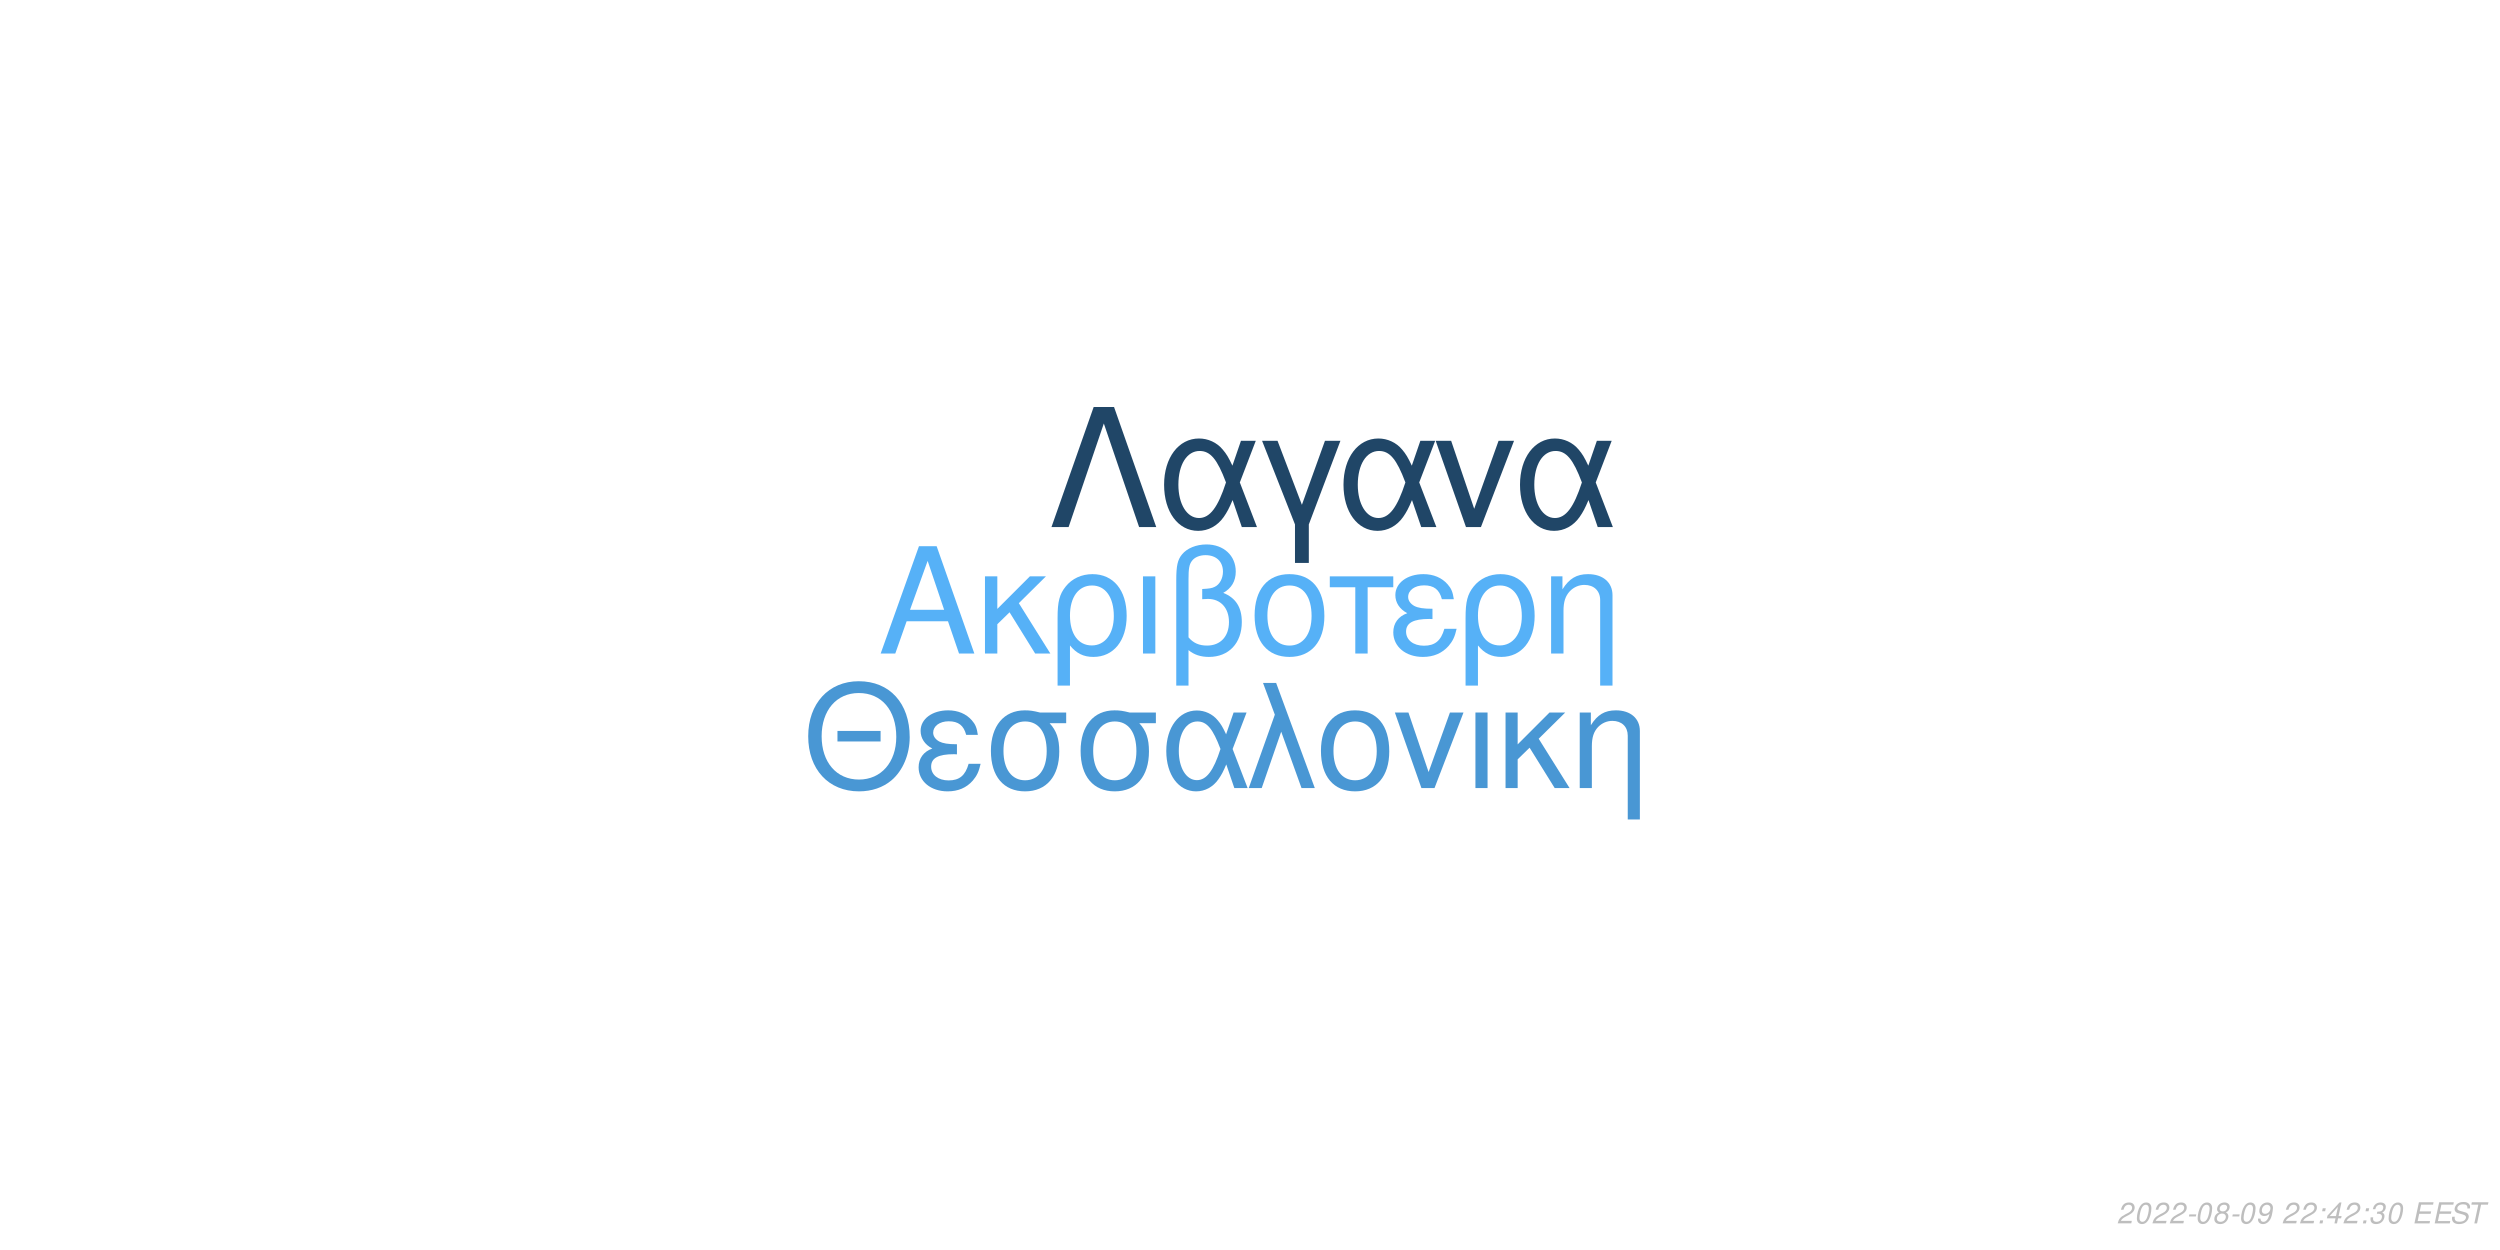
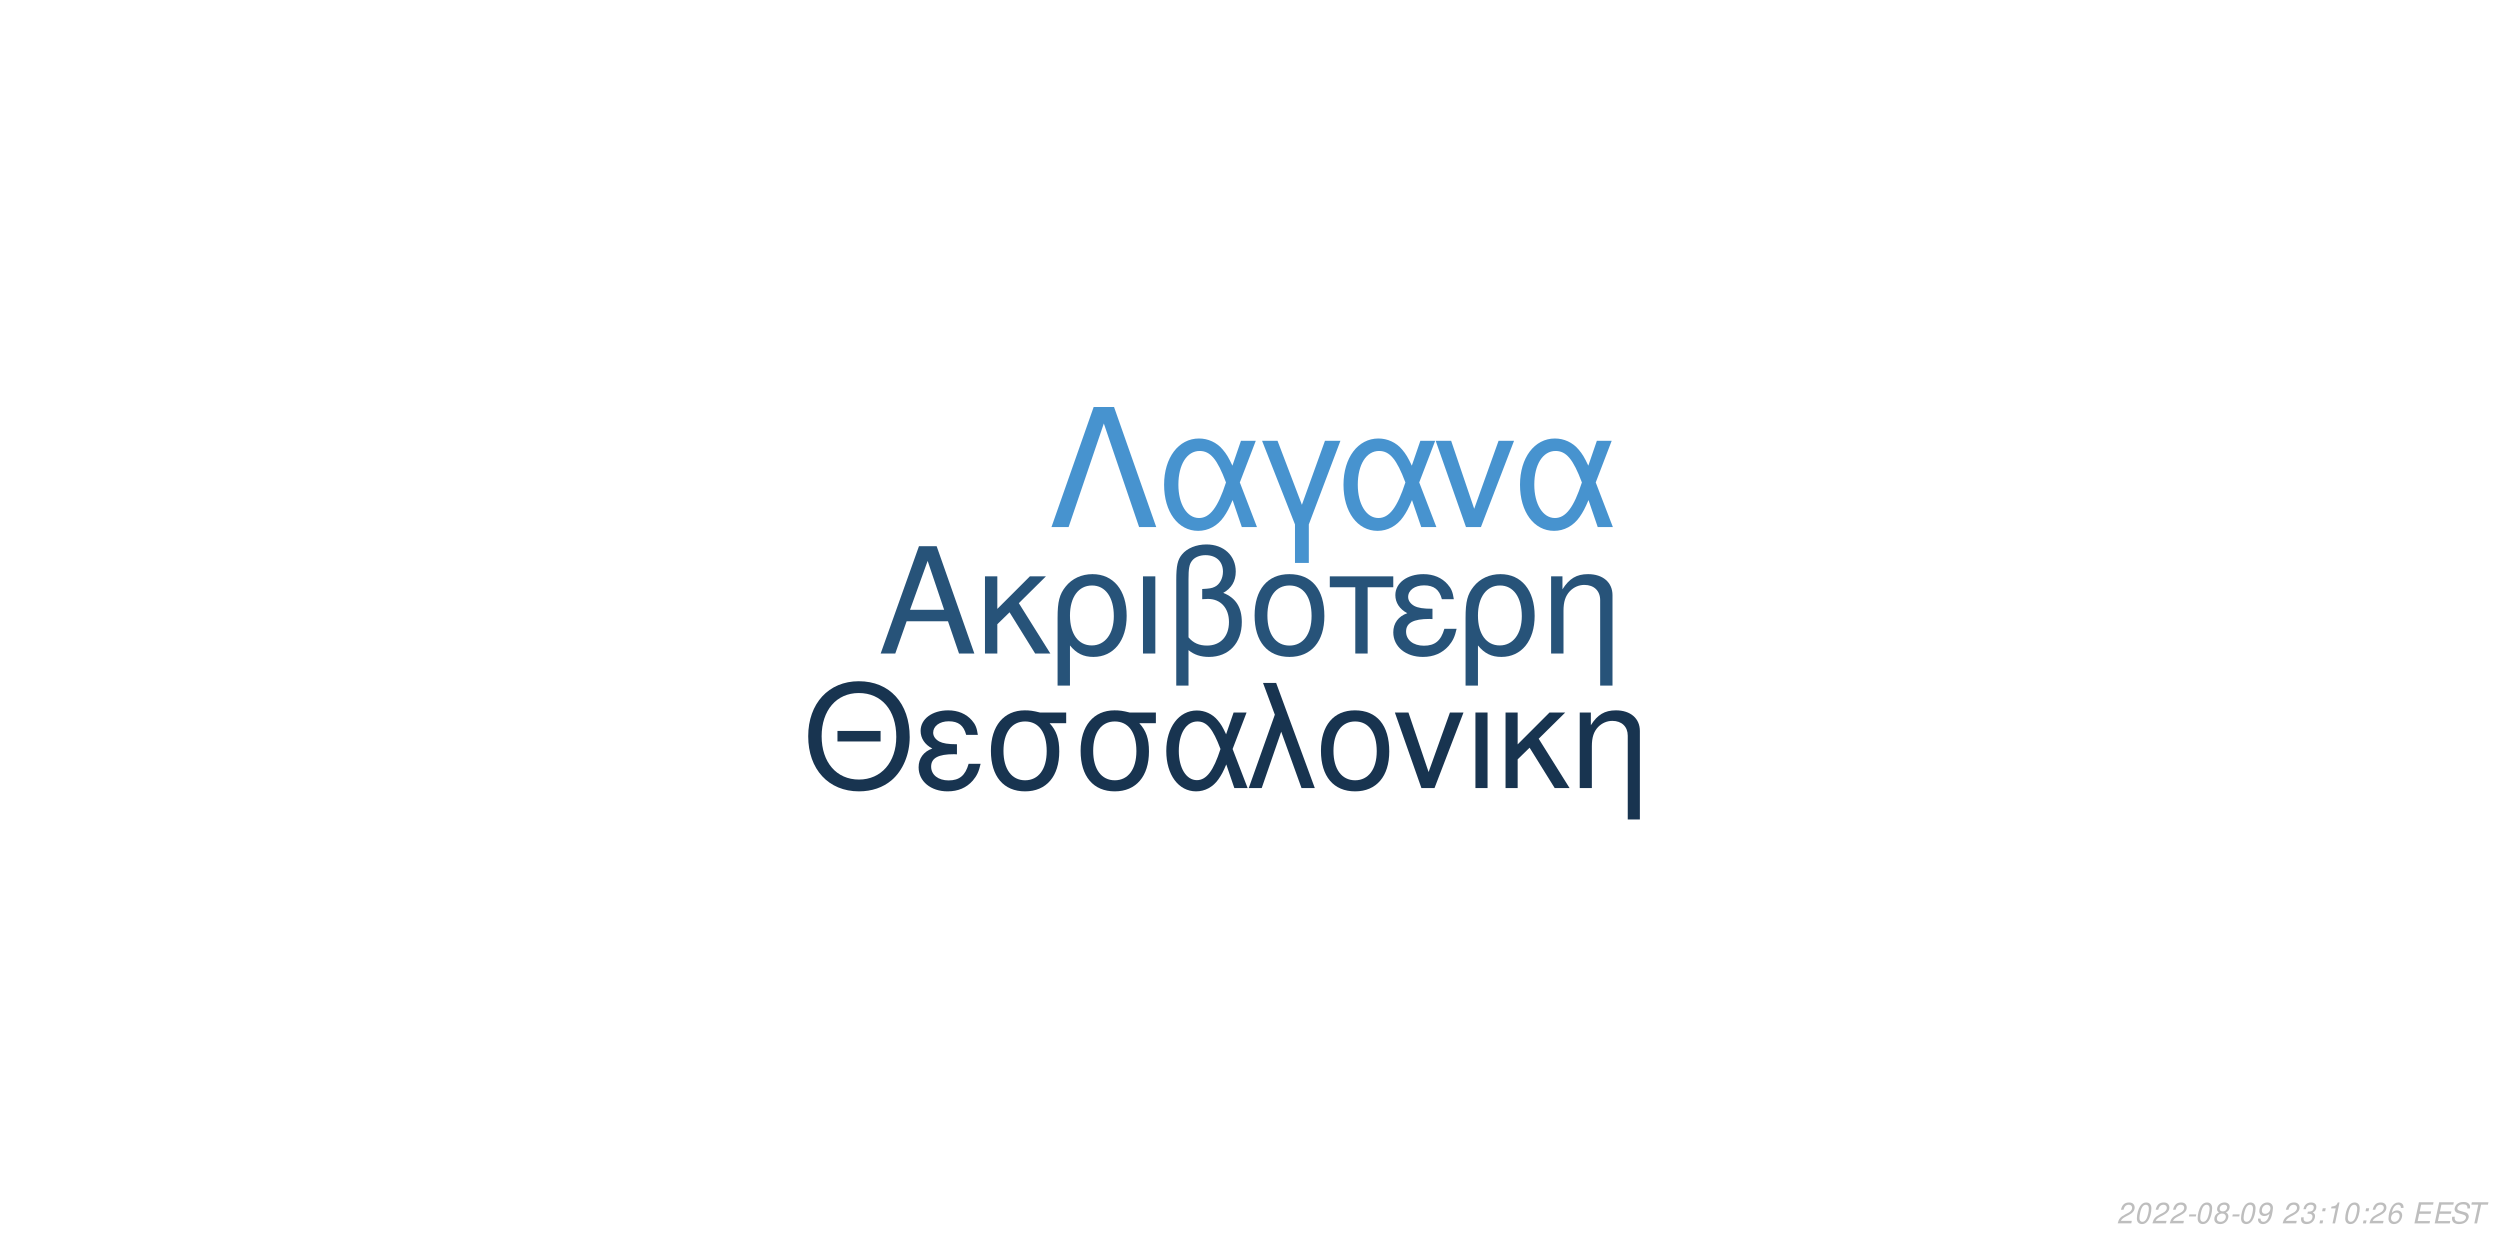
<svg xmlns="http://www.w3.org/2000/svg" xmlns:xlink="http://www.w3.org/1999/xlink" width="864pt" height="432pt" viewBox="0 0 864 432" version="1.1">
  <defs>
    <g>
      <symbol overflow="visible" id="glyph0-0">
        <path style="stroke:none;" d="" />
      </symbol>
      <symbol overflow="visible" id="glyph0-1">
        <path style="stroke:none;" d="M 24.125 -11.141 L 27.938 0 L 33.234 0 L 20.203 -37.094 L 14.094 -37.094 L 0.859 0 L 5.906 0 L 9.828 -11.141 Z M 22.797 -15.109 L 11 -15.109 L 17.094 -32.016 Z M 22.797 -15.109 " />
      </symbol>
      <symbol overflow="visible" id="glyph0-2">
        <path style="stroke:none;" d="M 7.172 -15.422 L 7.172 -26.672 L 2.906 -26.672 L 2.906 0 L 7.172 0 L 7.172 -10.125 L 11.406 -14.25 L 20.25 0 L 25.5 0 L 14.609 -17.406 L 23.969 -26.672 L 18.422 -26.672 Z M 7.172 -15.422 " />
      </symbol>
      <symbol overflow="visible" id="glyph0-3">
        <path style="stroke:none;" d="M 3 11.094 L 7.281 11.094 L 7.281 -2.797 C 9.516 -0.047 11.953 1.172 15.375 1.172 C 22.344 1.172 26.875 -4.422 26.875 -13.031 C 26.875 -21.891 22.297 -27.438 15.062 -27.438 C 11.297 -27.438 7.984 -25.906 5.797 -23.156 C 3.672 -20.516 3 -17.969 3 -12.359 Z M 14.906 -23.516 C 19.547 -23.516 22.438 -19.438 22.438 -12.922 C 22.438 -6.812 19.391 -2.797 14.812 -2.797 C 10.172 -2.797 7.281 -6.766 7.281 -13.125 C 7.281 -19.484 10.234 -23.516 14.906 -23.516 Z M 14.906 -23.516 " />
      </symbol>
      <symbol overflow="visible" id="glyph0-4">
        <path style="stroke:none;" d="M 3.516 0 L 7.781 0 L 7.781 -26.672 L 3.516 -26.672 Z M 3.516 0 " />
      </symbol>
      <symbol overflow="visible" id="glyph0-5">
        <path style="stroke:none;" d="M 4.016 11.094 L 8.25 11.094 L 8.25 -1.172 C 10.172 0.406 12.422 1.172 15.312 1.172 C 22.188 1.172 26.672 -3.609 26.672 -10.891 C 26.672 -15.984 24.578 -19.234 20.25 -20.969 C 23.109 -22.547 24.578 -25.031 24.578 -28.344 C 24.578 -33.844 20.406 -37.703 14.453 -37.703 C 10.938 -37.703 7.734 -36.391 6 -34.25 C 4.484 -32.422 4.016 -30.328 4.016 -25.391 Z M 8.25 -25.656 C 8.25 -29.359 8.5 -30.844 9.469 -32.062 C 10.375 -33.281 12.156 -34 14.094 -34 C 17.812 -34 20.156 -31.812 20.156 -28.297 C 20.156 -25.953 18.984 -23.812 17.297 -23.047 C 16.281 -22.547 15.469 -22.438 12.984 -22.297 L 12.984 -18.781 C 13.734 -18.828 14.344 -18.875 14.969 -18.875 C 19.344 -18.875 22.234 -15.719 22.234 -10.891 C 22.234 -5.906 19.281 -2.75 14.656 -2.75 C 11.953 -2.75 9.922 -3.609 8.25 -5.594 Z M 8.25 -25.656 " />
      </symbol>
      <symbol overflow="visible" id="glyph0-6">
        <path style="stroke:none;" d="M 14.094 -27.438 C 6.562 -27.438 2.094 -22.094 2.094 -13.125 C 2.094 -4.125 6.562 1.172 14.141 1.172 C 21.672 1.172 26.203 -4.172 26.203 -12.922 C 26.203 -22.188 21.828 -27.438 14.094 -27.438 Z M 14.141 -23.516 C 18.938 -23.516 21.781 -19.594 21.781 -12.984 C 21.781 -6.672 18.828 -2.75 14.141 -2.75 C 9.422 -2.75 6.516 -6.672 6.516 -13.125 C 6.516 -19.594 9.422 -23.516 14.141 -23.516 Z M 14.141 -23.516 " />
      </symbol>
      <symbol overflow="visible" id="glyph0-7">
        <path style="stroke:none;" d="M 7.891 0 L 12.156 0 L 12.156 -22.906 L 21.016 -22.906 L 21.016 -26.672 L -0.922 -26.672 L -0.922 -22.906 L 7.891 -22.906 Z M 7.891 0 " />
      </symbol>
      <symbol overflow="visible" id="glyph0-8">
        <path style="stroke:none;" d="M 14.562 -15.469 C 11.344 -15.469 9.562 -15.781 8.297 -16.438 C 6.922 -17.203 6.156 -18.328 6.156 -19.547 C 6.156 -21.891 8.453 -23.562 11.656 -23.562 C 15.062 -23.562 16.953 -22.094 17.812 -18.781 L 21.938 -18.781 C 21.578 -21.266 21.062 -22.5 19.797 -23.922 C 17.812 -26.203 14.906 -27.438 11.453 -27.438 C 5.797 -27.438 1.734 -24.375 1.734 -20.203 C 1.734 -17.609 3.156 -15.375 5.859 -13.938 C 2.797 -12.875 1.016 -10.484 1.016 -7.328 C 1.016 -2.391 5.297 1.172 11.25 1.172 C 14.969 1.172 17.906 -0.109 20.156 -2.641 C 21.578 -4.328 22.297 -5.797 22.906 -8.547 L 18.672 -8.547 C 17.5 -4.422 15.422 -2.703 11.609 -2.703 C 7.938 -2.703 5.438 -4.688 5.438 -7.578 C 5.438 -10.578 7.938 -11.953 13.484 -11.953 C 13.641 -11.953 14.094 -11.953 14.562 -11.906 Z M 14.562 -15.469 " />
      </symbol>
      <symbol overflow="visible" id="glyph0-9">
        <path style="stroke:none;" d="M 3.562 -26.672 L 3.562 0 L 7.844 0 L 7.844 -14.703 C 7.844 -17.906 8.5 -19.891 10.031 -21.531 C 11.406 -22.953 13.188 -23.719 15.062 -23.719 C 18.375 -23.719 20.516 -21.672 20.516 -18.469 L 20.516 11.094 L 24.781 11.094 L 24.781 -20.156 C 24.781 -24.578 21.469 -27.438 16.328 -27.438 C 12.359 -27.438 9.828 -25.906 7.484 -22.188 L 7.484 -26.672 Z M 3.562 -26.672 " />
      </symbol>
      <symbol overflow="visible" id="glyph1-0">
        <path style="stroke:none;" d="" />
      </symbol>
      <symbol overflow="visible" id="glyph1-1">
        <path style="stroke:none;" d="M 26.859 -19.734 L 11.953 -19.734 L 11.953 -16.094 L 26.859 -16.094 Z M 19.328 -36.922 C 8.922 -36.922 1.844 -29.25 1.844 -17.891 C 1.844 -6.484 8.875 1.141 19.391 1.141 C 23.812 1.141 27.703 -0.203 30.641 -2.688 C 34.578 -6.031 36.922 -11.656 36.922 -17.594 C 36.922 -29.297 30 -36.922 19.328 -36.922 Z M 19.328 -32.844 C 27.203 -32.844 32.281 -26.906 32.281 -17.688 C 32.281 -8.922 27.062 -2.938 19.391 -2.938 C 11.609 -2.938 6.484 -8.922 6.484 -17.891 C 6.484 -26.859 11.609 -32.844 19.328 -32.844 Z M 19.328 -32.844 " />
      </symbol>
      <symbol overflow="visible" id="glyph1-2">
        <path style="stroke:none;" d="M 14.25 -15.141 C 11.109 -15.141 9.375 -15.453 8.125 -16.094 C 6.781 -16.844 6.031 -17.938 6.031 -19.141 C 6.031 -21.422 8.266 -23.078 11.406 -23.078 C 14.75 -23.078 16.594 -21.625 17.438 -18.391 L 21.469 -18.391 C 21.125 -20.828 20.625 -22.031 19.391 -23.422 C 17.438 -25.656 14.594 -26.859 11.219 -26.859 C 5.688 -26.859 1.688 -23.875 1.688 -19.781 C 1.688 -17.234 3.094 -15.047 5.734 -13.656 C 2.734 -12.609 1 -10.266 1 -7.172 C 1 -2.344 5.188 1.141 11.016 1.141 C 14.656 1.141 17.547 -0.094 19.734 -2.594 C 21.125 -4.234 21.828 -5.688 22.422 -8.375 L 18.281 -8.375 C 17.141 -4.328 15.094 -2.641 11.359 -2.641 C 7.766 -2.641 5.328 -4.578 5.328 -7.422 C 5.328 -10.359 7.766 -11.703 13.203 -11.703 C 13.359 -11.703 13.797 -11.703 14.25 -11.656 Z M 14.25 -15.141 " />
      </symbol>
      <symbol overflow="visible" id="glyph1-3">
        <path style="stroke:none;" d="M 29 -26.109 L 19.938 -26.109 C 17.594 -26.703 16.438 -26.859 14.703 -26.859 C 7.469 -26.859 2.984 -21.469 2.984 -12.859 C 2.984 -4.031 7.375 1.141 14.797 1.141 C 22.172 1.141 26.609 -4.078 26.609 -12.656 C 26.609 -17.047 25.656 -19.828 23.266 -22.422 L 29 -22.422 Z M 14.797 -23.016 C 19.531 -23.016 22.266 -19.234 22.266 -12.75 C 22.266 -6.531 19.438 -2.688 14.797 -2.688 C 10.172 -2.688 7.328 -6.531 7.328 -12.859 C 7.328 -19.188 10.172 -23.016 14.797 -23.016 Z M 14.797 -23.016 " />
      </symbol>
      <symbol overflow="visible" id="glyph1-4">
        <path style="stroke:none;" d="M 29.344 -26.109 L 24.859 -26.109 L 22.266 -18.578 C 21.125 -21.031 20.484 -22.125 19.328 -23.469 C 17.547 -25.609 14.906 -26.812 12.156 -26.812 C 5.984 -26.812 1.594 -20.984 1.594 -12.812 C 1.594 -4.578 5.828 1.141 11.906 1.141 C 14.953 1.141 17.734 -0.344 19.625 -3.047 C 20.672 -4.531 21.281 -5.688 22.328 -8.172 L 25.109 0 L 29.703 0 L 24.516 -13.5 Z M 20.328 -13.5 C 17.891 -5.922 15.453 -2.734 12.156 -2.734 C 8.516 -2.734 5.922 -6.922 5.922 -12.812 C 5.922 -18.938 8.516 -23.016 12.359 -23.016 C 15.594 -23.016 17.688 -20.531 20.328 -13.5 Z M 20.328 -13.5 " />
      </symbol>
      <symbol overflow="visible" id="glyph1-5">
        <path style="stroke:none;" d="M 1.094 0 L 5.578 0 L 12.312 -19.484 L 19.328 0 L 23.922 0 L 10.562 -36.328 L 6.031 -36.328 L 10.109 -25.359 Z M 1.094 0 " />
      </symbol>
      <symbol overflow="visible" id="glyph1-6">
        <path style="stroke:none;" d="M 13.797 -26.859 C 6.422 -26.859 2.047 -21.625 2.047 -12.859 C 2.047 -4.031 6.422 1.141 13.859 1.141 C 21.234 1.141 25.656 -4.078 25.656 -12.656 C 25.656 -21.719 21.375 -26.859 13.797 -26.859 Z M 13.859 -23.016 C 18.531 -23.016 21.328 -19.188 21.328 -12.703 C 21.328 -6.531 18.438 -2.688 13.859 -2.688 C 9.219 -2.688 6.375 -6.531 6.375 -12.859 C 6.375 -19.188 9.219 -23.016 13.859 -23.016 Z M 13.859 -23.016 " />
      </symbol>
      <symbol overflow="visible" id="glyph1-7">
        <path style="stroke:none;" d="M 14.297 0 L 24.312 -26.109 L 19.625 -26.109 L 12.25 -5.531 L 5.281 -26.109 L 0.594 -26.109 L 9.766 0 Z M 14.297 0 " />
      </symbol>
      <symbol overflow="visible" id="glyph1-8">
        <path style="stroke:none;" d="M 3.438 0 L 7.625 0 L 7.625 -26.109 L 3.438 -26.109 Z M 3.438 0 " />
      </symbol>
      <symbol overflow="visible" id="glyph1-9">
        <path style="stroke:none;" d="M 7.031 -15.094 L 7.031 -26.109 L 2.844 -26.109 L 2.844 0 L 7.031 0 L 7.031 -9.922 L 11.156 -13.953 L 19.828 0 L 24.969 0 L 14.297 -17.047 L 23.469 -26.109 L 18.031 -26.109 Z M 7.031 -15.094 " />
      </symbol>
      <symbol overflow="visible" id="glyph1-10">
        <path style="stroke:none;" d="M 3.484 -26.109 L 3.484 0 L 7.672 0 L 7.672 -14.406 C 7.672 -17.547 8.328 -19.484 9.812 -21.078 C 11.156 -22.469 12.906 -23.219 14.75 -23.219 C 17.984 -23.219 20.078 -21.234 20.078 -18.094 L 20.078 10.859 L 24.266 10.859 L 24.266 -19.734 C 24.266 -24.062 21.031 -26.859 16 -26.859 C 12.109 -26.859 9.609 -25.359 7.328 -21.719 L 7.328 -26.109 Z M 3.484 -26.109 " />
      </symbol>
      <symbol overflow="visible" id="glyph2-0">
        <path style="stroke:none;" d="" />
      </symbol>
      <symbol overflow="visible" id="glyph2-1">
        <path style="stroke:none;" d="M 22.531 -41.484 L 15.484 -41.484 L 0.906 0 L 6.828 0 L 19 -35.797 L 31.188 0 L 37.109 0 Z M 22.531 -41.484 " />
      </symbol>
      <symbol overflow="visible" id="glyph2-2">
        <path style="stroke:none;" d="M 33.516 -29.812 L 28.391 -29.812 L 25.438 -21.219 C 24.125 -24.016 23.391 -25.266 22.078 -26.797 C 20.031 -29.25 17.016 -30.609 13.891 -30.609 C 6.828 -30.609 1.828 -23.953 1.828 -14.625 C 1.828 -5.234 6.656 1.312 13.594 1.312 C 17.078 1.312 20.266 -0.391 22.422 -3.469 C 23.609 -5.172 24.297 -6.484 25.5 -9.328 L 28.688 0 L 33.922 0 L 28 -15.422 Z M 23.219 -15.422 C 20.422 -6.766 17.641 -3.125 13.891 -3.125 C 9.734 -3.125 6.766 -7.906 6.766 -14.625 C 6.766 -21.625 9.734 -26.297 14.109 -26.297 C 17.812 -26.297 20.203 -23.453 23.219 -15.422 Z M 23.219 -15.422 " />
      </symbol>
      <symbol overflow="visible" id="glyph2-3">
        <path style="stroke:none;" d="M 12.062 12.406 L 16.844 12.406 L 16.844 -0.906 L 27.766 -29.812 L 22.422 -29.812 L 14.453 -7.688 L 6.031 -29.812 L 0.688 -29.812 L 12.062 -0.906 Z M 12.062 12.406 " />
      </symbol>
      <symbol overflow="visible" id="glyph2-4">
        <path style="stroke:none;" d="M 16.328 0 L 27.766 -29.812 L 22.422 -29.812 L 14 -6.312 L 6.031 -29.812 L 0.688 -29.812 L 11.156 0 Z M 16.328 0 " />
      </symbol>
      <symbol overflow="visible" id="glyph3-0">
        <path style="stroke:none;" d="" />
      </symbol>
      <symbol overflow="visible" id="glyph3-1">
        <path style="stroke:none;" d="M 5.234 -0.875 L 1.469 -0.875 C 1.641 -1.375 2.203 -1.891 3.109 -2.344 L 4.234 -2.938 C 5.562 -3.625 6.219 -4.469 6.219 -5.484 C 6.219 -5.938 6.062 -6.359 5.797 -6.656 C 5.469 -7.047 4.984 -7.234 4.312 -7.234 C 2.766 -7.234 1.891 -6.453 1.484 -4.734 L 2.375 -4.734 C 2.484 -5.188 2.609 -5.484 2.797 -5.75 C 3.094 -6.203 3.609 -6.453 4.188 -6.453 C 4.891 -6.453 5.344 -6.031 5.344 -5.375 C 5.344 -4.703 4.859 -4.094 4.016 -3.656 L 2.984 -3.125 C 1.234 -2.188 0.797 -1.656 0.344 -0.016 L 5.047 -0.016 Z M 5.234 -0.875 " />
      </symbol>
      <symbol overflow="visible" id="glyph3-2">
        <path style="stroke:none;" d="M 4.203 -7.234 C 3.375 -7.234 2.688 -6.812 2.125 -5.984 C 1.484 -5.047 0.984 -3.188 0.984 -1.734 C 0.984 -1.109 1.172 -0.562 1.484 -0.266 C 1.797 0.047 2.281 0.234 2.766 0.234 C 3.625 0.234 4.281 -0.156 4.859 -1.016 C 5.516 -1.953 6 -3.797 6 -5.266 C 6 -6.5 5.328 -7.234 4.203 -7.234 Z M 4.094 -6.453 C 4.734 -6.453 5.125 -5.984 5.125 -5.156 C 5.125 -4.203 4.781 -2.625 4.406 -1.812 C 3.984 -0.938 3.516 -0.547 2.875 -0.547 C 2.25 -0.547 1.875 -1.031 1.875 -1.828 C 1.875 -2.797 2.203 -4.344 2.594 -5.203 C 2.984 -6.047 3.453 -6.453 4.094 -6.453 Z M 4.094 -6.453 " />
      </symbol>
      <symbol overflow="visible" id="glyph3-3">
        <path style="stroke:none;" d="M 3.516 -3.125 L 1.125 -3.125 L 0.969 -2.406 L 3.359 -2.406 Z M 3.516 -3.125 " />
      </symbol>
      <symbol overflow="visible" id="glyph3-4">
        <path style="stroke:none;" d="M 4.766 -3.797 C 5.078 -3.969 5.234 -4.078 5.438 -4.234 C 5.812 -4.594 6.062 -5.172 6.062 -5.734 C 6.062 -6.625 5.344 -7.234 4.266 -7.234 C 2.812 -7.234 1.703 -6.219 1.703 -4.875 C 1.703 -4.406 1.875 -4.125 2.359 -3.812 C 1.297 -3.312 0.75 -2.516 0.75 -1.469 C 0.75 -0.438 1.547 0.234 2.812 0.234 C 3.656 0.234 4.359 -0.094 4.938 -0.734 C 5.359 -1.234 5.609 -1.859 5.609 -2.438 C 5.609 -3.047 5.312 -3.516 4.766 -3.797 Z M 4.109 -6.453 C 4.797 -6.453 5.188 -6.125 5.188 -5.578 C 5.188 -5.266 5.062 -4.922 4.859 -4.672 C 4.562 -4.312 4.188 -4.156 3.656 -4.156 C 2.984 -4.156 2.594 -4.453 2.594 -4.984 C 2.594 -5.859 3.203 -6.453 4.109 -6.453 Z M 3.453 -3.406 C 4.234 -3.406 4.734 -2.984 4.734 -2.312 C 4.734 -1.312 3.922 -0.547 2.875 -0.547 C 2.125 -0.547 1.625 -0.969 1.625 -1.625 C 1.625 -2.609 2.438 -3.406 3.453 -3.406 Z M 3.453 -3.406 " />
      </symbol>
      <symbol overflow="visible" id="glyph3-5">
        <path style="stroke:none;" d="M 0.844 -1.656 C 0.844 -1.547 0.844 -1.438 0.844 -1.375 C 0.844 -0.406 1.531 0.234 2.578 0.234 C 3.203 0.234 3.766 0.016 4.297 -0.438 C 4.938 -1 5.312 -1.656 5.594 -2.719 C 5.844 -3.672 6.016 -4.766 6.016 -5.375 C 6.016 -5.844 5.844 -6.328 5.547 -6.656 C 5.203 -7.031 4.703 -7.234 4.062 -7.234 C 2.516 -7.234 1.297 -5.938 1.297 -4.266 C 1.297 -3.203 1.984 -2.547 3.047 -2.547 C 3.484 -2.547 3.953 -2.672 4.281 -2.891 C 4.406 -2.984 4.547 -3.078 4.828 -3.344 C 4.438 -1.484 3.703 -0.547 2.703 -0.547 C 2.109 -0.547 1.719 -0.938 1.719 -1.547 L 1.719 -1.656 Z M 3.953 -6.453 C 4.625 -6.453 5.141 -5.953 5.141 -5.281 C 5.141 -4.188 4.312 -3.312 3.297 -3.312 C 2.594 -3.312 2.172 -3.734 2.172 -4.453 C 2.172 -5.562 2.984 -6.453 3.953 -6.453 Z M 3.953 -6.453 " />
      </symbol>
      <symbol overflow="visible" id="glyph3-6">
        <path style="stroke:none;" d="" />
      </symbol>
      <symbol overflow="visible" id="glyph3-7">
+         <path style="stroke:none;" d="M 2.922 -3.312 C 3.125 -3.344 3.234 -3.344 3.375 -3.344 C 4.203 -3.344 4.688 -3 4.688 -2.406 C 4.688 -1.312 3.906 -0.547 2.781 -0.547 C 2.047 -0.547 1.594 -0.938 1.594 -1.562 C 1.594 -1.719 1.609 -1.844 1.656 -2.094 L 0.766 -2.094 C 0.734 -1.797 0.719 -1.641 0.719 -1.469 C 0.719 -0.375 1.406 0.234 2.641 0.234 C 3.547 0.234 4.297 -0.078 4.812 -0.656 C 5.266 -1.156 5.562 -1.875 5.562 -2.547 C 5.562 -3.125 5.344 -3.453 4.797 -3.734 C 5.641 -4.234 6.016 -4.844 6.016 -5.734 C 6.016 -6.656 5.312 -7.234 4.203 -7.234 C 3.375 -7.234 2.672 -6.938 2.188 -6.375 C 1.891 -6.031 1.703 -5.641 1.516 -4.906 L 2.391 -4.906 C 2.5 -5.359 2.594 -5.594 2.734 -5.812 C 3.047 -6.234 3.516 -6.453 4.078 -6.453 C 4.734 -6.453 5.141 -6.125 5.141 -5.578 C 5.141 -5.188 5.016 -4.797 4.797 -4.547 C 4.516 -4.234 4 -4.062 3.266 -4.062 L 3.078 -4.062 Z M 2.922 -3.312 " />
+       </symbol>
+       <symbol overflow="visible" id="glyph3-8">
        <path style="stroke:none;" d="M 2.359 -1.031 L 1.312 -1.031 L 1.094 0 L 2.141 0 Z M 3.266 -5.234 L 2.219 -5.234 L 2 -4.203 L 3.047 -4.203 Z M 3.266 -5.234 " />
      </symbol>
-       <symbol overflow="visible" id="glyph3-8">
-         <path style="stroke:none;" d="M 3.625 -1.75 L 3.266 0 L 4.141 0 L 4.516 -1.75 L 5.562 -1.75 L 5.734 -2.531 L 4.688 -2.531 L 5.688 -7.234 L 5.016 -7.234 L 0.844 -2.672 L 0.641 -1.75 Z M 3.797 -2.531 L 1.594 -2.531 L 4.469 -5.703 Z M 3.797 -2.531 " />
-       </symbol>
      <symbol overflow="visible" id="glyph3-9">
-         <path style="stroke:none;" d="M 2.922 -3.312 C 3.125 -3.344 3.234 -3.344 3.375 -3.344 C 4.203 -3.344 4.688 -3 4.688 -2.406 C 4.688 -1.312 3.906 -0.547 2.781 -0.547 C 2.047 -0.547 1.594 -0.938 1.594 -1.562 C 1.594 -1.719 1.609 -1.844 1.656 -2.094 L 0.766 -2.094 C 0.734 -1.797 0.719 -1.641 0.719 -1.469 C 0.719 -0.375 1.406 0.234 2.641 0.234 C 3.547 0.234 4.297 -0.078 4.812 -0.656 C 5.266 -1.156 5.562 -1.875 5.562 -2.547 C 5.562 -3.125 5.344 -3.453 4.797 -3.734 C 5.641 -4.234 6.016 -4.844 6.016 -5.734 C 6.016 -6.656 5.312 -7.234 4.203 -7.234 C 3.375 -7.234 2.672 -6.938 2.188 -6.375 C 1.891 -6.031 1.703 -5.641 1.516 -4.906 L 2.391 -4.906 C 2.5 -5.359 2.594 -5.594 2.734 -5.812 C 3.047 -6.234 3.516 -6.453 4.078 -6.453 C 4.734 -6.453 5.141 -6.125 5.141 -5.578 C 5.141 -5.188 5.016 -4.797 4.797 -4.547 C 4.516 -4.234 4 -4.062 3.266 -4.062 L 3.078 -4.062 Z M 2.922 -3.312 " />
+         <path style="stroke:none;" d="M 3.703 -5.188 L 2.594 0 L 3.469 0 L 5.016 -7.234 L 4.438 -7.234 C 3.906 -6.156 3.688 -6.016 2.234 -5.812 L 2.109 -5.188 Z M 3.703 -5.188 " />
      </symbol>
      <symbol overflow="visible" id="glyph3-10">
+         <path style="stroke:none;" d="M 6.125 -5.344 L 6.141 -5.625 C 6.141 -6.609 5.453 -7.234 4.391 -7.234 C 3.438 -7.234 2.641 -6.719 2.016 -5.703 C 1.422 -4.781 0.938 -2.953 0.938 -1.688 C 0.938 -0.516 1.688 0.234 2.859 0.234 C 3.703 0.234 4.438 -0.156 5 -0.875 C 5.406 -1.422 5.672 -2.156 5.672 -2.766 C 5.672 -3.812 4.969 -4.5 3.906 -4.5 C 3.234 -4.5 2.672 -4.234 2.094 -3.625 C 2.406 -5.375 3.234 -6.453 4.25 -6.453 C 4.703 -6.453 5.062 -6.234 5.172 -5.844 C 5.203 -5.719 5.234 -5.578 5.25 -5.344 Z M 3.656 -3.734 C 4.344 -3.734 4.797 -3.281 4.797 -2.625 C 4.797 -1.469 3.984 -0.547 2.984 -0.547 C 2.297 -0.547 1.812 -1.047 1.812 -1.766 C 1.812 -2.859 2.625 -3.734 3.656 -3.734 Z M 3.656 -3.734 " />
+       </symbol>
+       <symbol overflow="visible" id="glyph3-11">
        <path style="stroke:none;" d="M 2.547 -3.312 L 6.5 -3.312 L 6.688 -4.141 L 2.719 -4.141 L 3.219 -6.469 L 7.344 -6.469 L 7.516 -7.297 L 2.453 -7.297 L 0.906 0 L 6.125 0 L 6.297 -0.812 L 2.016 -0.812 Z M 2.547 -3.312 " />
      </symbol>
-       <symbol overflow="visible" id="glyph3-11">
+       <symbol overflow="visible" id="glyph3-12">
        <path style="stroke:none;" d="M 7.062 -5.156 C 7.125 -5.438 7.141 -5.562 7.141 -5.703 C 7.141 -6.156 6.938 -6.594 6.594 -6.891 C 6.188 -7.25 5.656 -7.406 4.875 -7.406 C 3.844 -7.406 3.047 -7.125 2.5 -6.562 C 2.094 -6.141 1.781 -5.438 1.781 -4.922 C 1.781 -4.297 2.219 -3.766 2.891 -3.562 L 4.594 -3.094 C 5.406 -2.859 5.734 -2.578 5.734 -2.094 C 5.734 -1.781 5.547 -1.406 5.266 -1.141 C 4.844 -0.766 4.266 -0.578 3.453 -0.578 C 2.328 -0.578 1.812 -0.984 1.812 -1.906 C 1.812 -2.047 1.812 -2.125 1.844 -2.312 L 0.984 -2.312 C 0.906 -2.062 0.891 -1.906 0.891 -1.688 C 0.891 -0.484 1.797 0.234 3.297 0.234 C 4.359 0.234 5.234 -0.062 5.812 -0.609 C 6.344 -1.078 6.688 -1.797 6.688 -2.375 C 6.688 -2.641 6.609 -2.906 6.453 -3.156 C 6.234 -3.5 5.938 -3.703 5.469 -3.828 L 3.75 -4.312 C 2.984 -4.547 2.734 -4.734 2.734 -5.188 C 2.734 -5.547 2.875 -5.844 3.188 -6.109 C 3.547 -6.438 4.031 -6.594 4.703 -6.594 C 5.266 -6.594 5.688 -6.484 5.906 -6.297 C 6.094 -6.125 6.219 -5.797 6.219 -5.516 C 6.219 -5.422 6.203 -5.344 6.188 -5.156 Z M 7.062 -5.156 " />
      </symbol>
-       <symbol overflow="visible" id="glyph3-12">
+       <symbol overflow="visible" id="glyph3-13">
        <path style="stroke:none;" d="M 4.938 -6.469 L 7.312 -6.469 L 7.484 -7.297 L 1.75 -7.297 L 1.578 -6.469 L 3.984 -6.469 L 2.609 0 L 3.547 0 Z M 4.938 -6.469 " />
      </symbol>
    </g>
  </defs>
  <g id="surface1">
    <rect x="0" y="0" width="864" height="432" style="fill:rgb(100%,100%,100%);fill-opacity:1;stroke:none;" />
-     <g style="fill:rgb(33.725%,69.412%,96.863%);fill-opacity:1;">
+     <g style="fill:rgb(15.294%,32.549%,47.451%);fill-opacity:1;">
      <use xlink:href="#glyph0-1" x="303.5" y="225.861" />
      <use xlink:href="#glyph0-2" x="337.5" y="225.861" />
      <use xlink:href="#glyph0-3" x="362.5" y="225.861" />
      <use xlink:href="#glyph0-4" x="391.5" y="225.861" />
      <use xlink:href="#glyph0-5" x="402.5" y="225.861" />
      <use xlink:href="#glyph0-6" x="431.5" y="225.861" />
      <use xlink:href="#glyph0-7" x="460.5" y="225.861" />
      <use xlink:href="#glyph0-8" x="480.5" y="225.861" />
      <use xlink:href="#glyph0-3" x="503.5" y="225.861" />
      <use xlink:href="#glyph0-9" x="532.5" y="225.861" />
    </g>
-     <g style="fill:rgb(28.627%,59.216%,83.137%);fill-opacity:1;">
+     <g style="fill:rgb(9.412%,20.392%,31.373%);fill-opacity:1;">
      <use xlink:href="#glyph1-1" x="277.473" y="272.354" />
      <use xlink:href="#glyph1-2" x="316.473" y="272.354" />
      <use xlink:href="#glyph1-3" x="339.473" y="272.354" />
      <use xlink:href="#glyph1-3" x="370.473" y="272.354" />
      <use xlink:href="#glyph1-4" x="401.473" y="272.354" />
      <use xlink:href="#glyph1-5" x="430.473" y="272.354" />
      <use xlink:href="#glyph1-6" x="454.473" y="272.354" />
      <use xlink:href="#glyph1-7" x="481.473" y="272.354" />
      <use xlink:href="#glyph1-8" x="506.473" y="272.354" />
      <use xlink:href="#glyph1-9" x="517.473" y="272.354" />
      <use xlink:href="#glyph1-10" x="542.473" y="272.354" />
    </g>
-     <g style="fill:rgb(12.549%,27.451%,40.392%);fill-opacity:1;">
+     <g style="fill:rgb(27.843%,57.647%,81.176%);fill-opacity:1;">
      <use xlink:href="#glyph2-1" x="362.484" y="182.152" />
      <use xlink:href="#glyph2-2" x="400.484" y="182.152" />
      <use xlink:href="#glyph2-3" x="435.484" y="182.152" />
      <use xlink:href="#glyph2-2" x="462.484" y="182.152" />
      <use xlink:href="#glyph2-4" x="495.484" y="182.152" />
      <use xlink:href="#glyph2-2" x="523.484" y="182.152" />
    </g>
    <g style="fill:rgb(74.51%,74.51%,74.51%);fill-opacity:1;">
      <use xlink:href="#glyph3-1" x="731.52" y="422.81" />
      <use xlink:href="#glyph3-2" x="737.52" y="422.81" />
      <use xlink:href="#glyph3-1" x="743.52" y="422.81" />
      <use xlink:href="#glyph3-1" x="749.52" y="422.81" />
      <use xlink:href="#glyph3-3" x="755.52" y="422.81" />
      <use xlink:href="#glyph3-2" x="758.52" y="422.81" />
      <use xlink:href="#glyph3-4" x="764.52" y="422.81" />
      <use xlink:href="#glyph3-3" x="770.52" y="422.81" />
      <use xlink:href="#glyph3-2" x="773.52" y="422.81" />
      <use xlink:href="#glyph3-5" x="779.52" y="422.81" />
      <use xlink:href="#glyph3-6" x="785.52" y="422.81" />
      <use xlink:href="#glyph3-1" x="788.52" y="422.81" />
-       <use xlink:href="#glyph3-1" x="794.52" y="422.81" />
-       <use xlink:href="#glyph3-7" x="800.52" y="422.81" />
-       <use xlink:href="#glyph3-8" x="803.52" y="422.81" />
-       <use xlink:href="#glyph3-1" x="809.52" y="422.81" />
-       <use xlink:href="#glyph3-7" x="815.52" y="422.81" />
-       <use xlink:href="#glyph3-9" x="818.52" y="422.81" />
-       <use xlink:href="#glyph3-2" x="824.52" y="422.81" />
+       <use xlink:href="#glyph3-7" x="794.52" y="422.81" />
+       <use xlink:href="#glyph3-8" x="800.52" y="422.81" />
+       <use xlink:href="#glyph3-9" x="803.52" y="422.81" />
+       <use xlink:href="#glyph3-2" x="809.52" y="422.81" />
+       <use xlink:href="#glyph3-8" x="815.52" y="422.81" />
+       <use xlink:href="#glyph3-1" x="818.52" y="422.81" />
+       <use xlink:href="#glyph3-10" x="824.52" y="422.81" />
      <use xlink:href="#glyph3-6" x="830.52" y="422.81" />
-       <use xlink:href="#glyph3-10" x="833.52" y="422.81" />
-       <use xlink:href="#glyph3-10" x="840.52" y="422.81" />
-       <use xlink:href="#glyph3-11" x="846.52" y="422.81" />
-       <use xlink:href="#glyph3-12" x="852.52" y="422.81" />
+       <use xlink:href="#glyph3-11" x="833.52" y="422.81" />
+       <use xlink:href="#glyph3-11" x="840.52" y="422.81" />
+       <use xlink:href="#glyph3-12" x="846.52" y="422.81" />
+       <use xlink:href="#glyph3-13" x="852.52" y="422.81" />
    </g>
  </g>
</svg>
